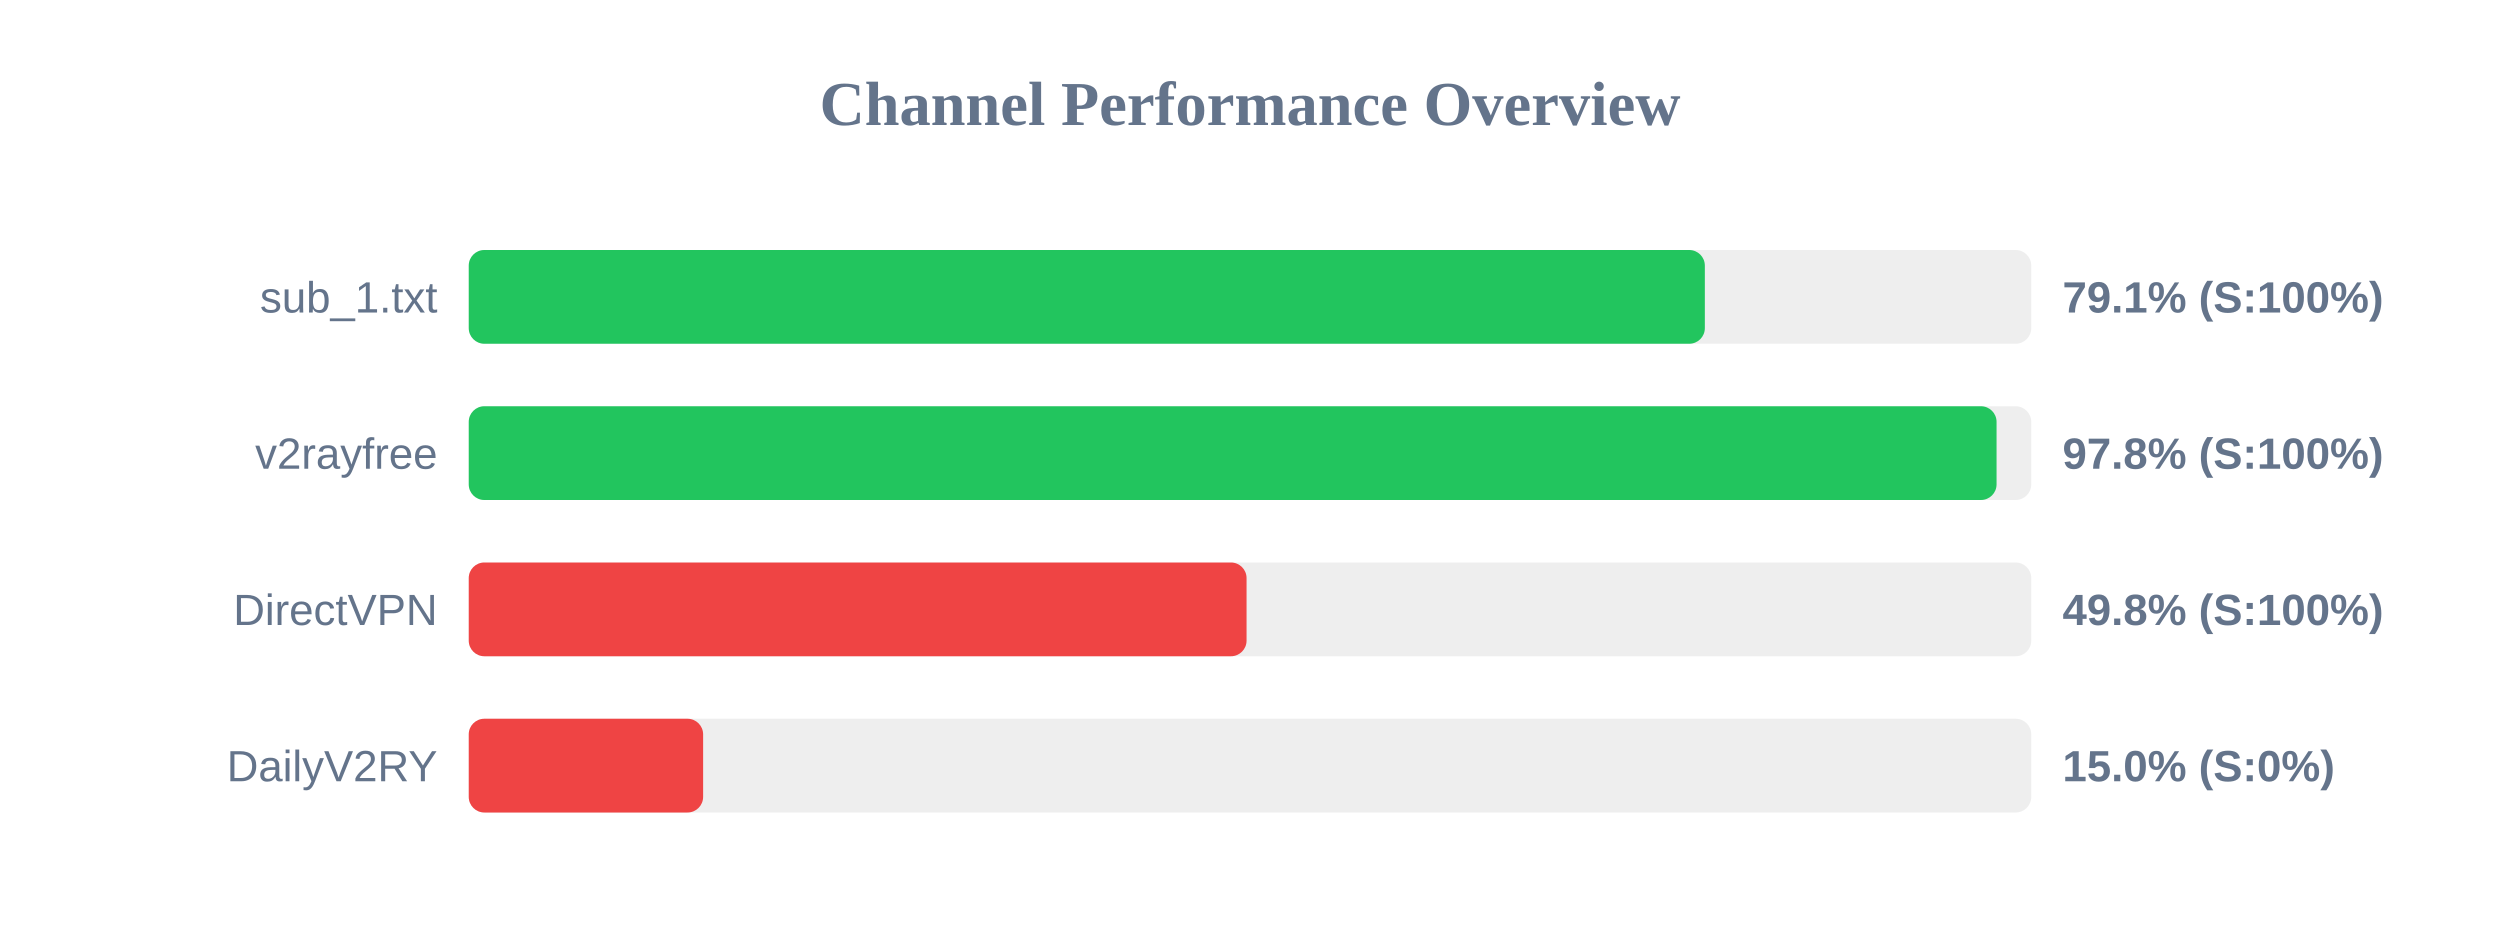
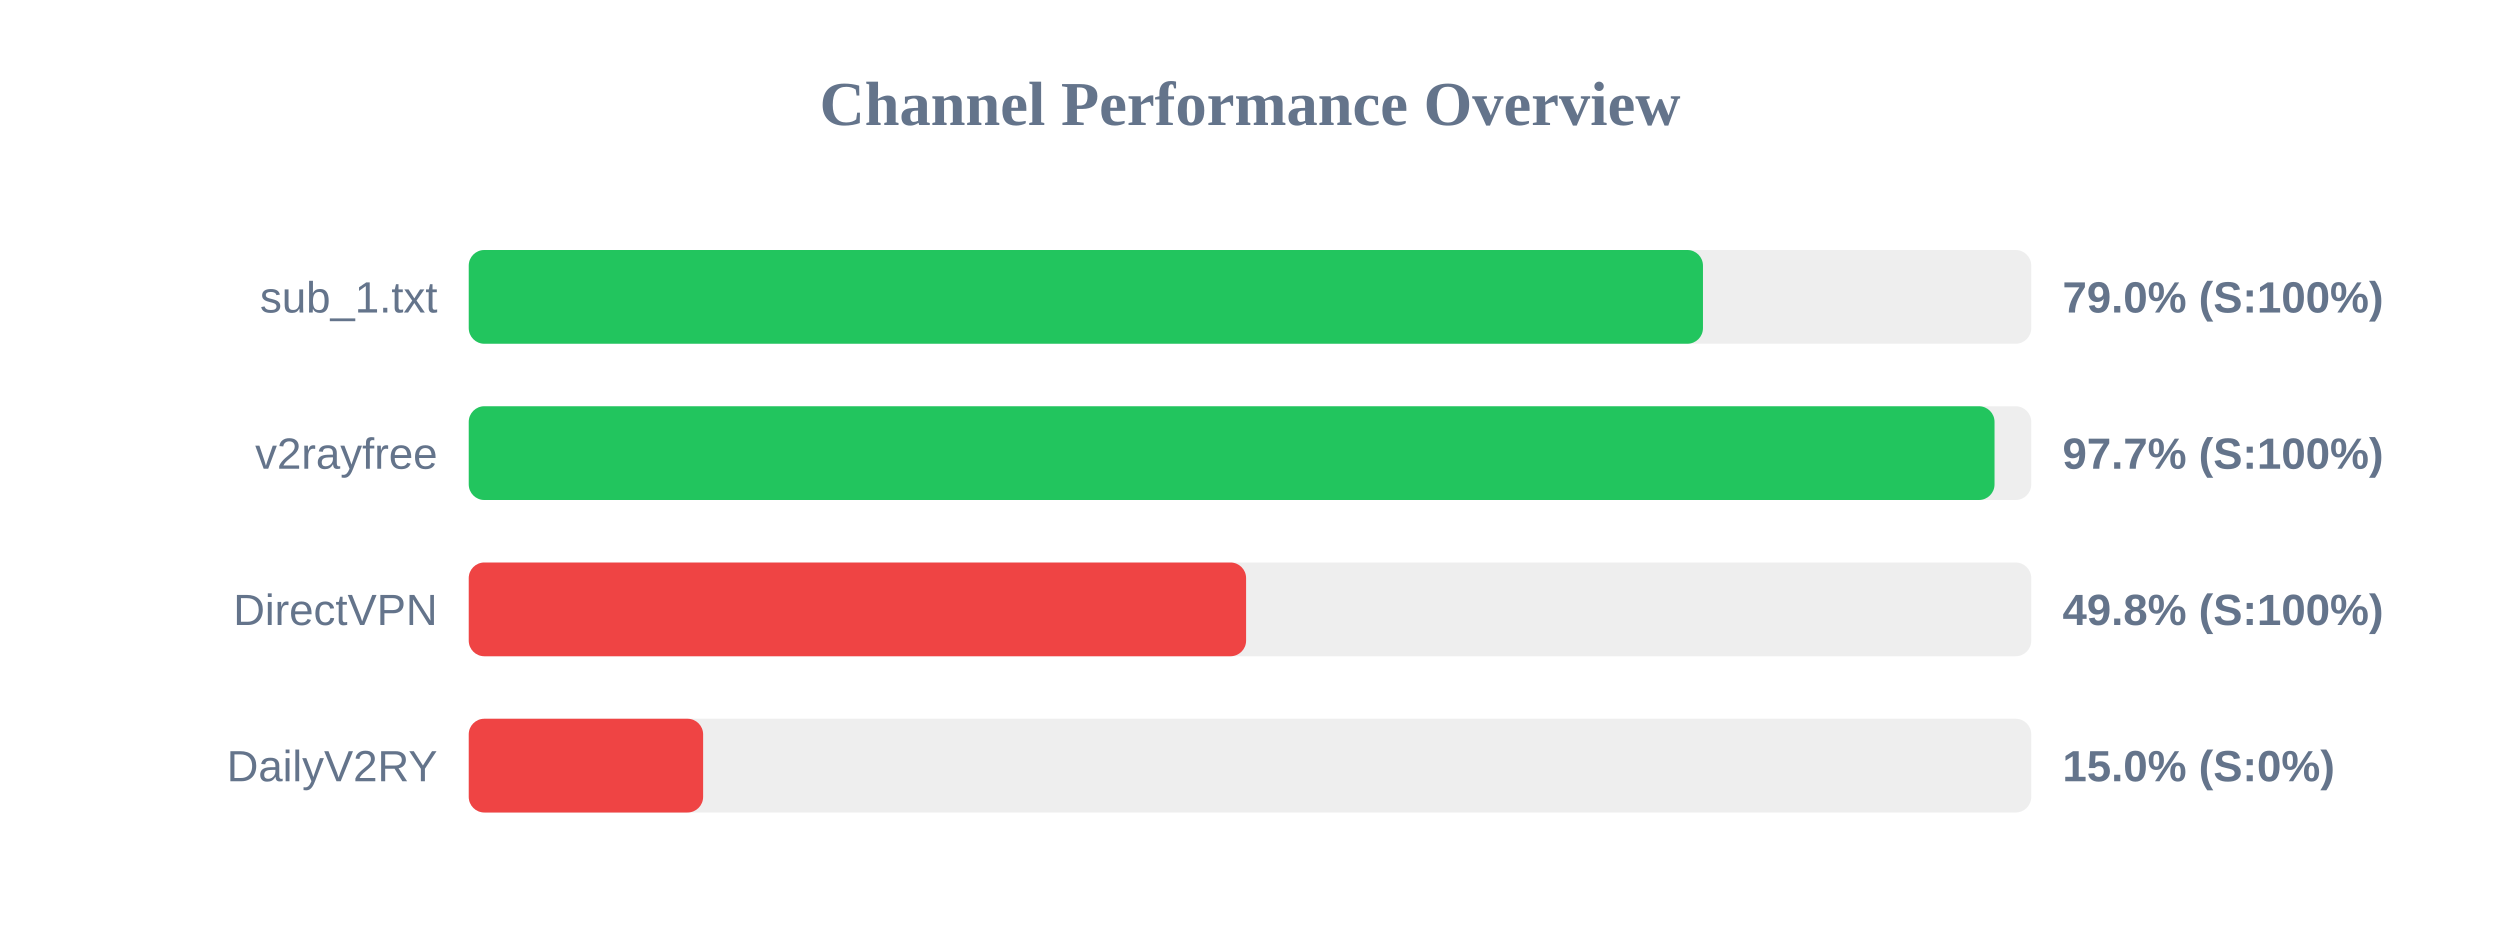
<svg xmlns="http://www.w3.org/2000/svg" width="800" height="300" version="1.1">
  <style>
        .row { font: 14px Arial; fill: #64748b; }
        .score { font: bold 14px Arial; fill: #64748b; }
    </style>
  <text x="400" y="40" text-anchor="middle" font-size="20px" font-weight="bold" fill="#64748b">Channel Performance Overview</text>
  <rect x="150" y="80" width="500" height="30" fill="#eee" rx="5" />
-   <rect x="150" y="80" width="395.55" height="30" fill="#22c55e" rx="5" />
+   <rect x="150" y="80" width="394.95" height="30" fill="#22c55e" rx="5" />
  <text x="140" y="100" text-anchor="end" class="row">sub_1.txt</text>
-   <text x="660" y="100" text-anchor="start" class="score">79.1% (S:100%)</text>
+   <text x="660" y="100" text-anchor="start" class="score">79.0% (S:100%)</text>
  <rect x="150" y="130" width="500" height="30" fill="#eee" rx="5" />
-   <rect x="150" y="130" width="488.9" height="30" fill="#22c55e" rx="5" />
+   <rect x="150" y="130" width="488.25" height="30" fill="#22c55e" rx="5" />
  <text x="140" y="150" text-anchor="end" class="row">v2rayfree</text>
-   <text x="660" y="150" text-anchor="start" class="score">97.8% (S:100%)</text>
+   <text x="660" y="150" text-anchor="start" class="score">97.7% (S:100%)</text>
  <rect x="150" y="180" width="500" height="30" fill="#eee" rx="5" />
-   <rect x="150" y="180" width="248.9" height="30" fill="#ef4444" rx="5" />
+   <rect x="150" y="180" width="248.75" height="30" fill="#ef4444" rx="5" />
  <text x="140" y="200" text-anchor="end" class="row">DirectVPN</text>
  <text x="660" y="200" text-anchor="start" class="score">49.8% (S:100%)</text>
  <rect x="150" y="230" width="500" height="30" fill="#eee" rx="5" />
  <rect x="150" y="230" width="75.0" height="30" fill="#ef4444" rx="5" />
  <text x="140" y="250" text-anchor="end" class="row">DailyV2RY</text>
  <text x="660" y="250" text-anchor="start" class="score">15.0% (S:0%)</text>
</svg>
